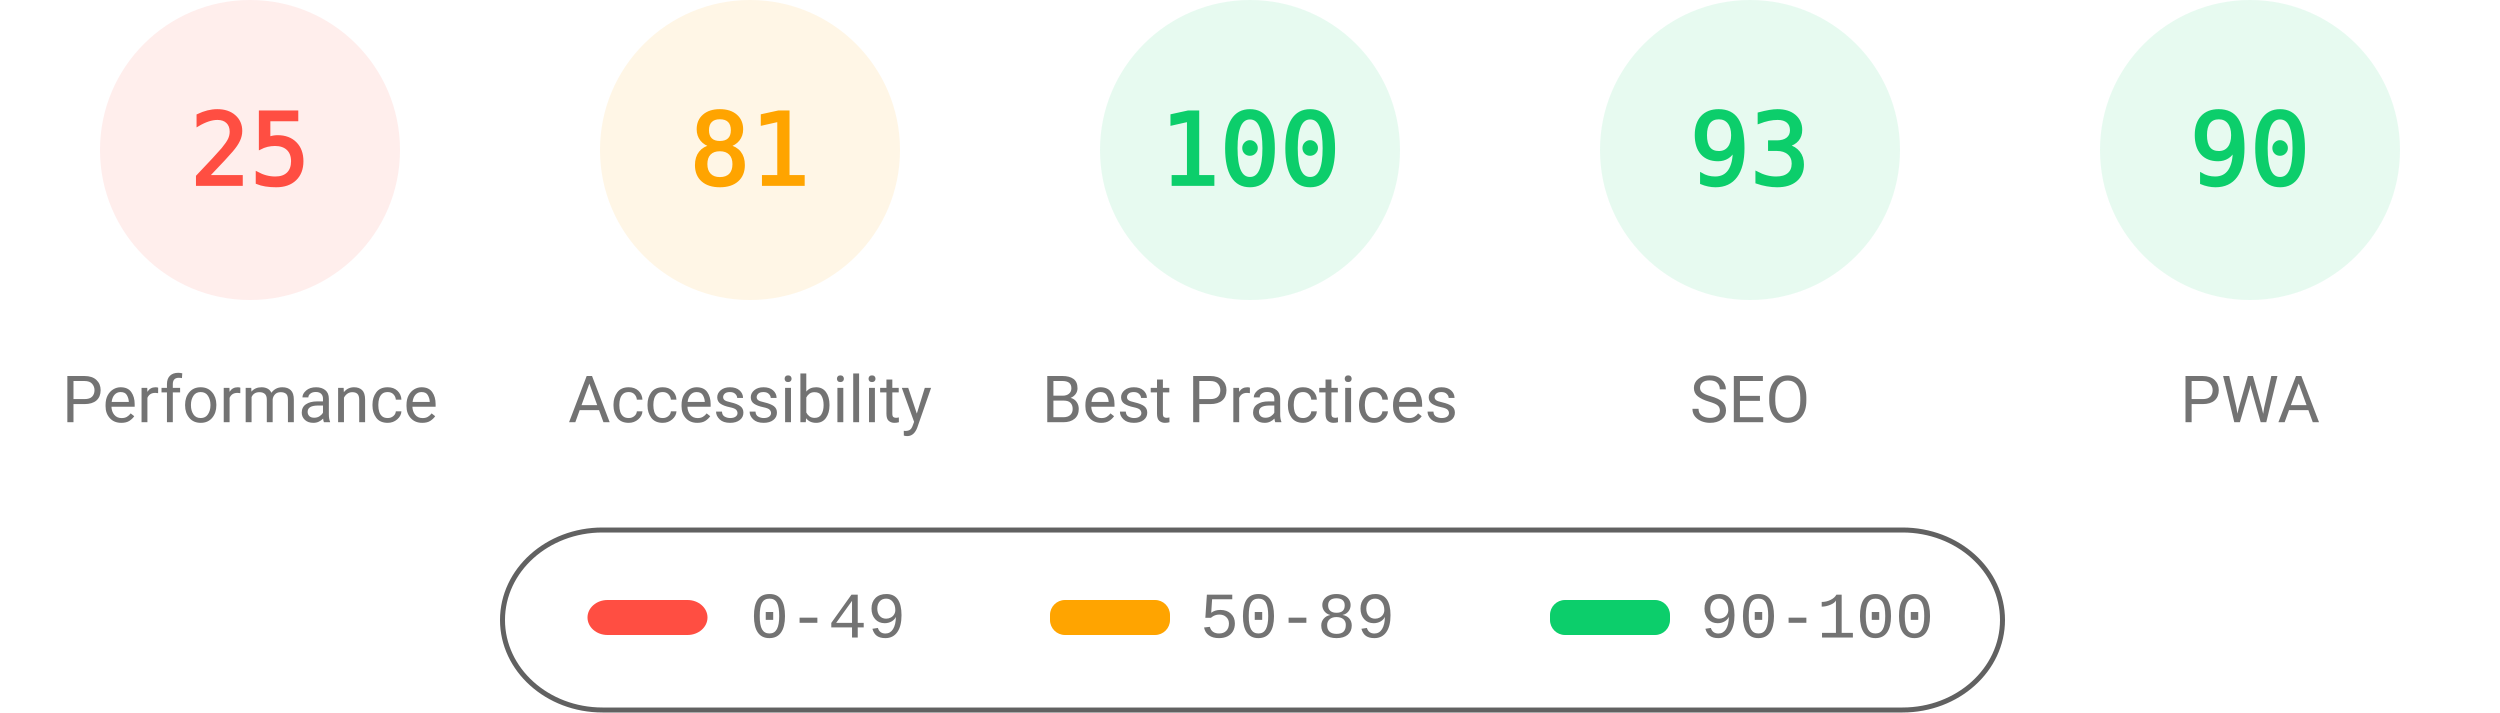
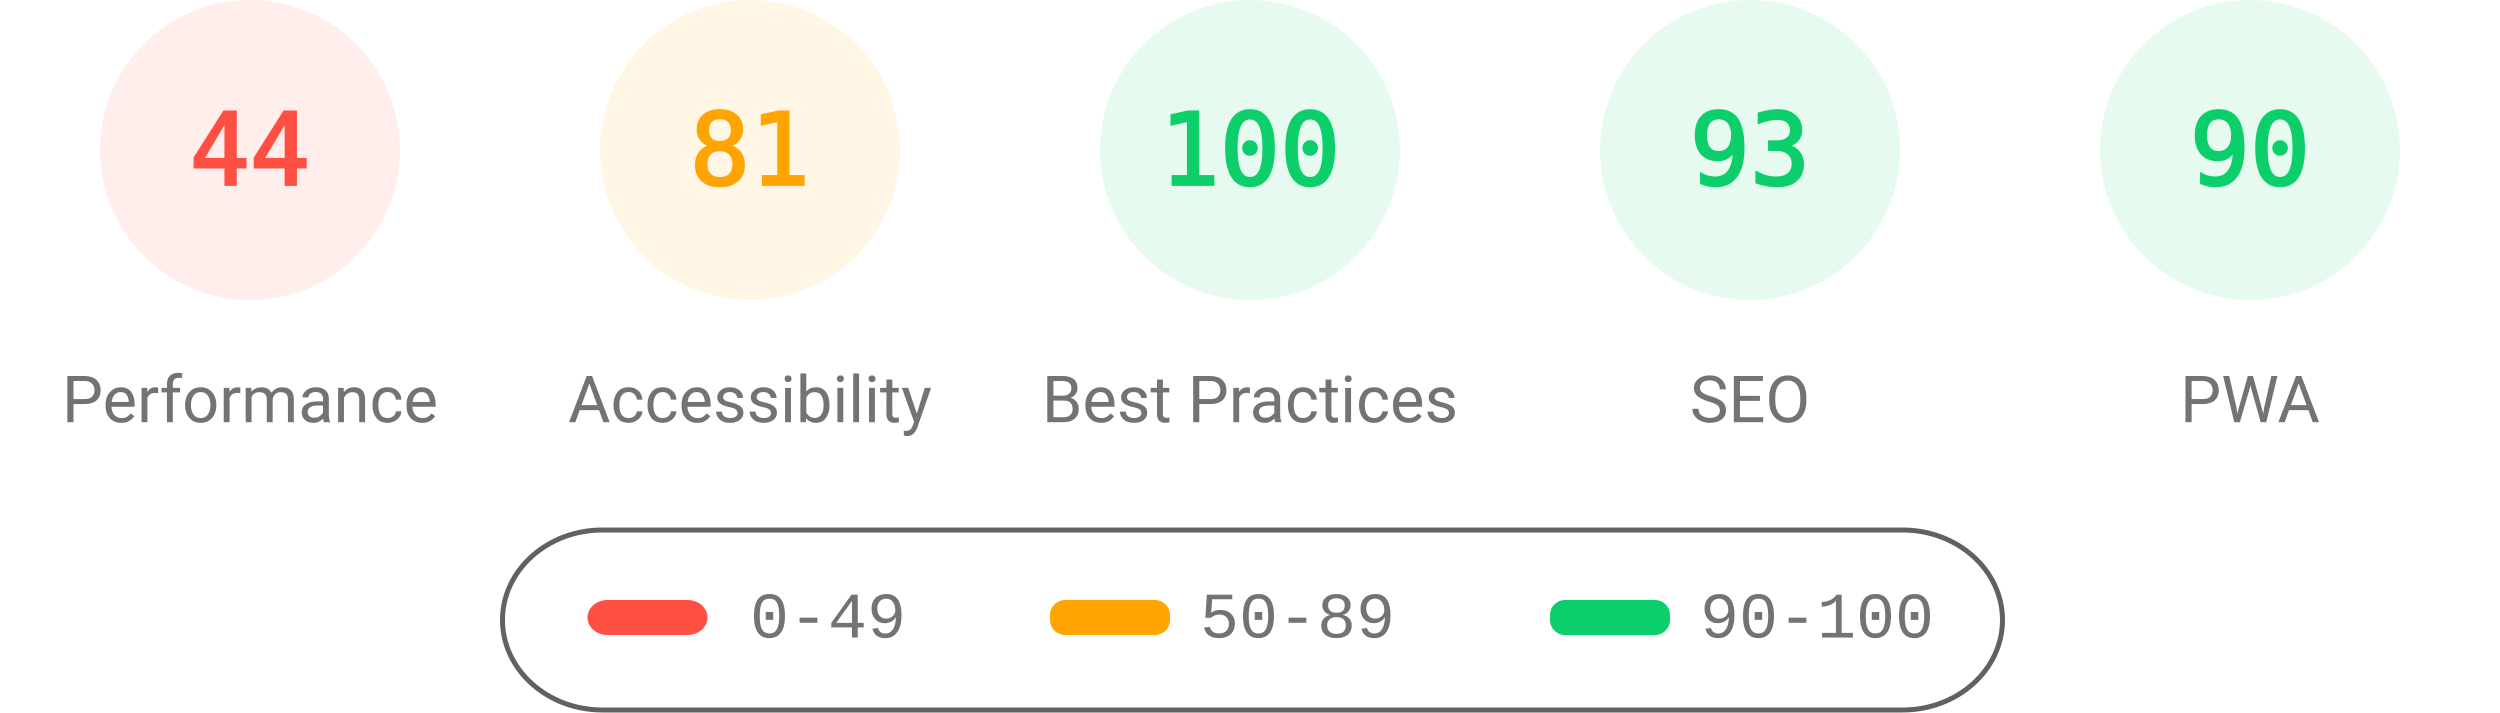
<svg xmlns="http://www.w3.org/2000/svg" fill="none" width="1000" height="285">
  <style>.gauge-base{opacity:.1}.gauge-arc{fill:none;animation-delay:250ms;stroke-linecap:round;transform:rotate(-90deg);transform-origin:100px 60px;animation:load-gauge 1s ease forwards}.guage-text{font-size:40px;font-family:monospace;text-align:center}.guage-red{color:#ff4e42;fill:#ff4e42;stroke:#ff4e42}.guage-orange{color:#ffa400;fill:#ffa400;stroke:#ffa400}.guage-green{color:#0cce6b;fill:#0cce6b;stroke:#0cce6b}.guage-undefined{color:#5c5c5c;fill:#5c5c5c;stroke:#5c5c5c}.guage-title{color:#737373;fill:#737373;stroke:none;font-size:26px;line-height:26px;font-family:Roboto,Halvetica,Arial,sans-serif}@keyframes load-gauge{from{stroke-dasharray:0 352.858}}</style>
  <svg class="guage-div guage-perf guage-red" viewBox="0 0 200 200" width="200" height="200">
    <circle class="gauge-base" r="56" cx="100" cy="60" stroke-width="8" />
-     <circle class="gauge-arc guage-arc-1" r="56" cx="100" cy="60" stroke-width="8" style="stroke-dasharray:87.965,351.858" />
-     <text class="guage-text" x="100" y="60" alignment-baseline="central" dominant-baseline="central" text-anchor="middle">25</text>
+     <circle class="gauge-arc guage-arc-1" r="56" cx="100" cy="60" stroke-width="8" style="stroke-dasharray:154.818,351.858" />
+     <text class="guage-text" x="100" y="60" alignment-baseline="central" dominant-baseline="central" text-anchor="middle">44</text>
    <text class="guage-title" x="100" y="160" alignment-baseline="central" dominant-baseline="central" text-anchor="middle">Performance</text>
  </svg>
  <svg class="guage-div guage-acc guage-orange" viewBox="0 0 200 200" width="200" height="200" x="200">
    <circle class="gauge-base" r="56" cx="100" cy="60" stroke-width="8" />
    <circle class="gauge-arc guage-arc-2" r="56" cx="100" cy="60" stroke-width="8" style="stroke-dasharray:285.005,351.858" />
    <text class="guage-text" x="100" y="60" alignment-baseline="central" dominant-baseline="central" text-anchor="middle">81</text>
    <text class="guage-title" x="100" y="160" alignment-baseline="central" dominant-baseline="central" text-anchor="middle">Accessibility</text>
  </svg>
  <svg class="guage-div guage-best guage-green" viewBox="0 0 200 200" width="200" height="200" x="400">
    <circle class="gauge-base" r="56" cx="100" cy="60" stroke-width="8" />
    <circle class="gauge-arc guage-arc-3" r="56" cx="100" cy="60" stroke-width="8" style="stroke-dasharray:351.858,351.858" />
    <text class="guage-text" x="100" y="60" alignment-baseline="central" dominant-baseline="central" text-anchor="middle">100</text>
    <text class="guage-title" x="100" y="160" alignment-baseline="central" dominant-baseline="central" text-anchor="middle">Best Practices</text>
  </svg>
  <svg class="guage-div guage-seo guage-green" viewBox="0 0 200 200" width="200" height="200" x="600">
    <circle class="gauge-base" r="56" cx="100" cy="60" stroke-width="8" />
    <circle class="gauge-arc guage-arc-4" r="56" cx="100" cy="60" stroke-width="8" style="stroke-dasharray:327.228,351.858" />
    <text class="guage-text" x="100" y="60" alignment-baseline="central" dominant-baseline="central" text-anchor="middle">93</text>
    <text class="guage-title" x="100" y="160" alignment-baseline="central" dominant-baseline="central" text-anchor="middle">SEO</text>
  </svg>
  <svg class="guage-div guage-pwa guage-green" viewBox="0 0 200 200" width="200" height="200" x="800">
    <circle class="gauge-base" r="56" cx="100" cy="60" stroke-width="8" />
    <circle class="gauge-arc guage-arc-4" r="56" cx="100" cy="60" stroke-width="8" style="stroke-dasharray:316.672,351.858" />
    <text class="guage-text" x="100" y="60" alignment-baseline="central" dominant-baseline="central" text-anchor="middle">90</text>
    <text class="guage-title" x="100" y="160" alignment-baseline="central" dominant-baseline="central" text-anchor="middle">PWA</text>
  </svg>
  <svg width="604" height="76" x="200" y="210">
    <path fill="none" id="canvas_background" d="M-1-1h604v80H-1z" />
    <rect fill-opacity="0" stroke="#616161" stroke-width="2" rx="40" id="svg_2" height="72" width="600" y="2" x="1" fill="#000" />
    <rect stroke="#000" rx="8" id="svg_3" height="14" width="48" y="30" x="35" stroke-opacity="null" stroke-width="0" fill="#ff4e42" />
    <rect stroke="#000" rx="6" id="svg_4" height="14" width="48" y="30" x="220" stroke-opacity="null" stroke-width="0" fill="#ffa400" />
    <rect stroke="#000" rx="6" id="svg_5" height="14" width="48" y="30" x="420" stroke-opacity="null" stroke-width="0" fill="#0cce6b" />
    <text xml:space="preserve" text-anchor="start" font-family="'Courier New', Courier, monospace" font-size="26" id="svg_6" y="45" x="100" stroke-opacity="null" stroke-width="0" stroke="#000" fill="#737373">0-49</text>
    <text xml:space="preserve" text-anchor="start" font-family="'Courier New', Courier, monospace" font-size="26" id="svg_7" y="45" x="280" stroke-opacity="null" stroke-width="0" stroke="#000" fill="#737373">50-89</text>
    <text xml:space="preserve" text-anchor="start" font-family="'Courier New', Courier, monospace" font-size="26" id="svg_8" y="45" x="480" stroke-opacity="null" stroke-width="0" stroke="#000" fill="#737373">90-100</text>
  </svg>
</svg>
